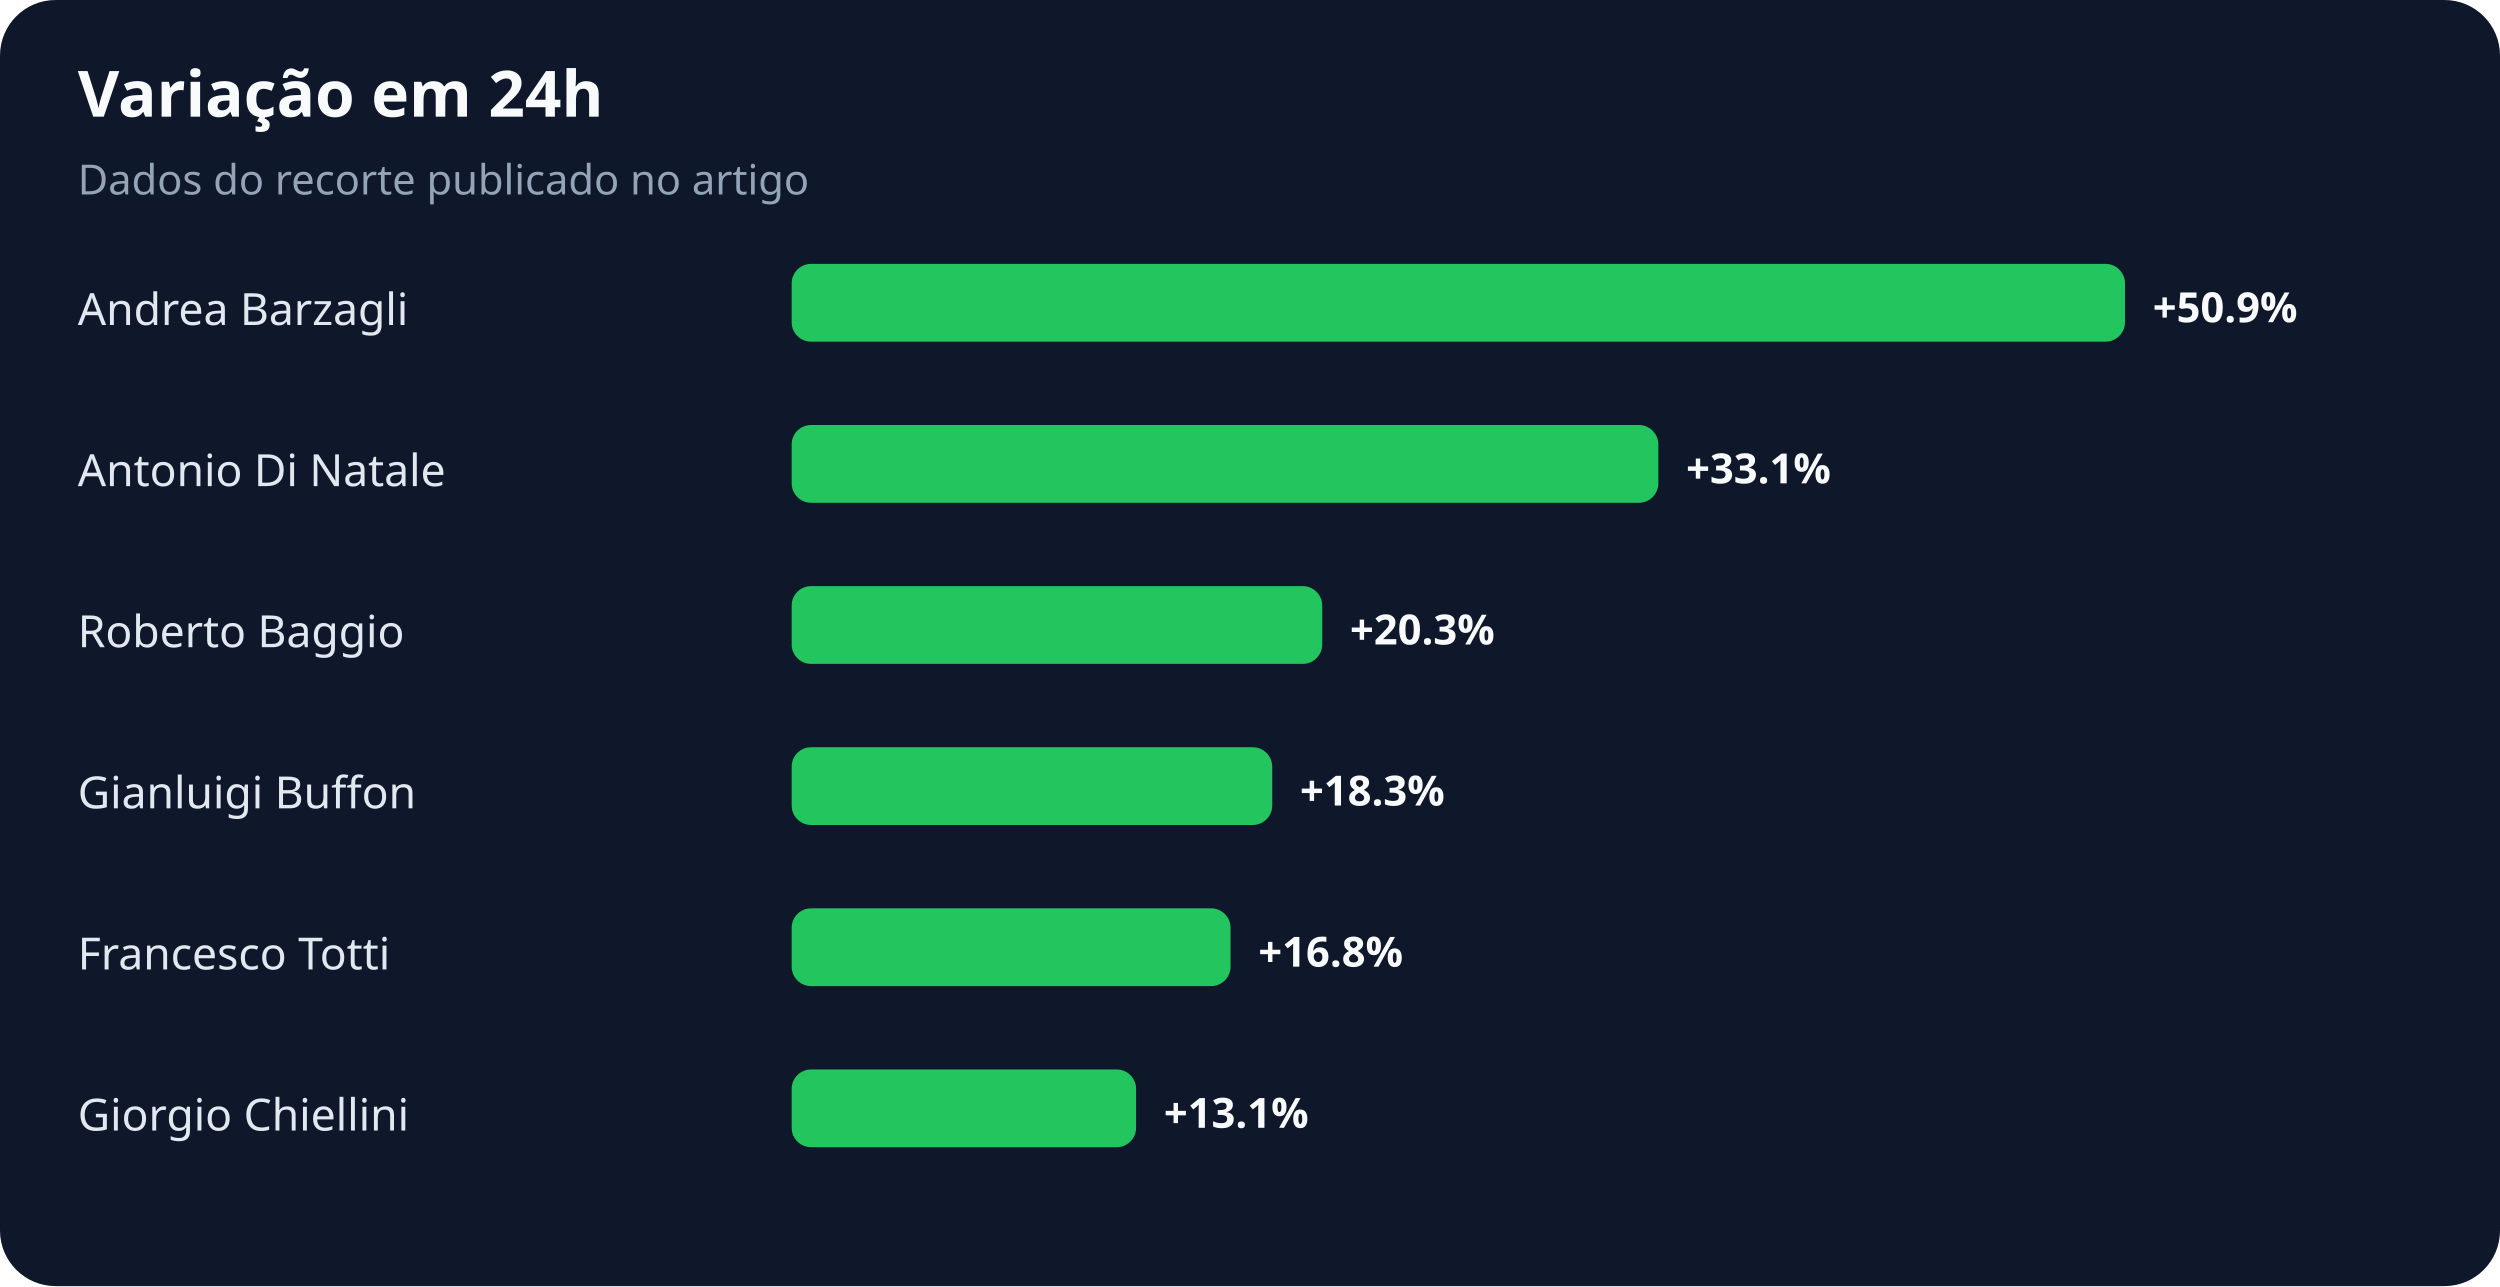
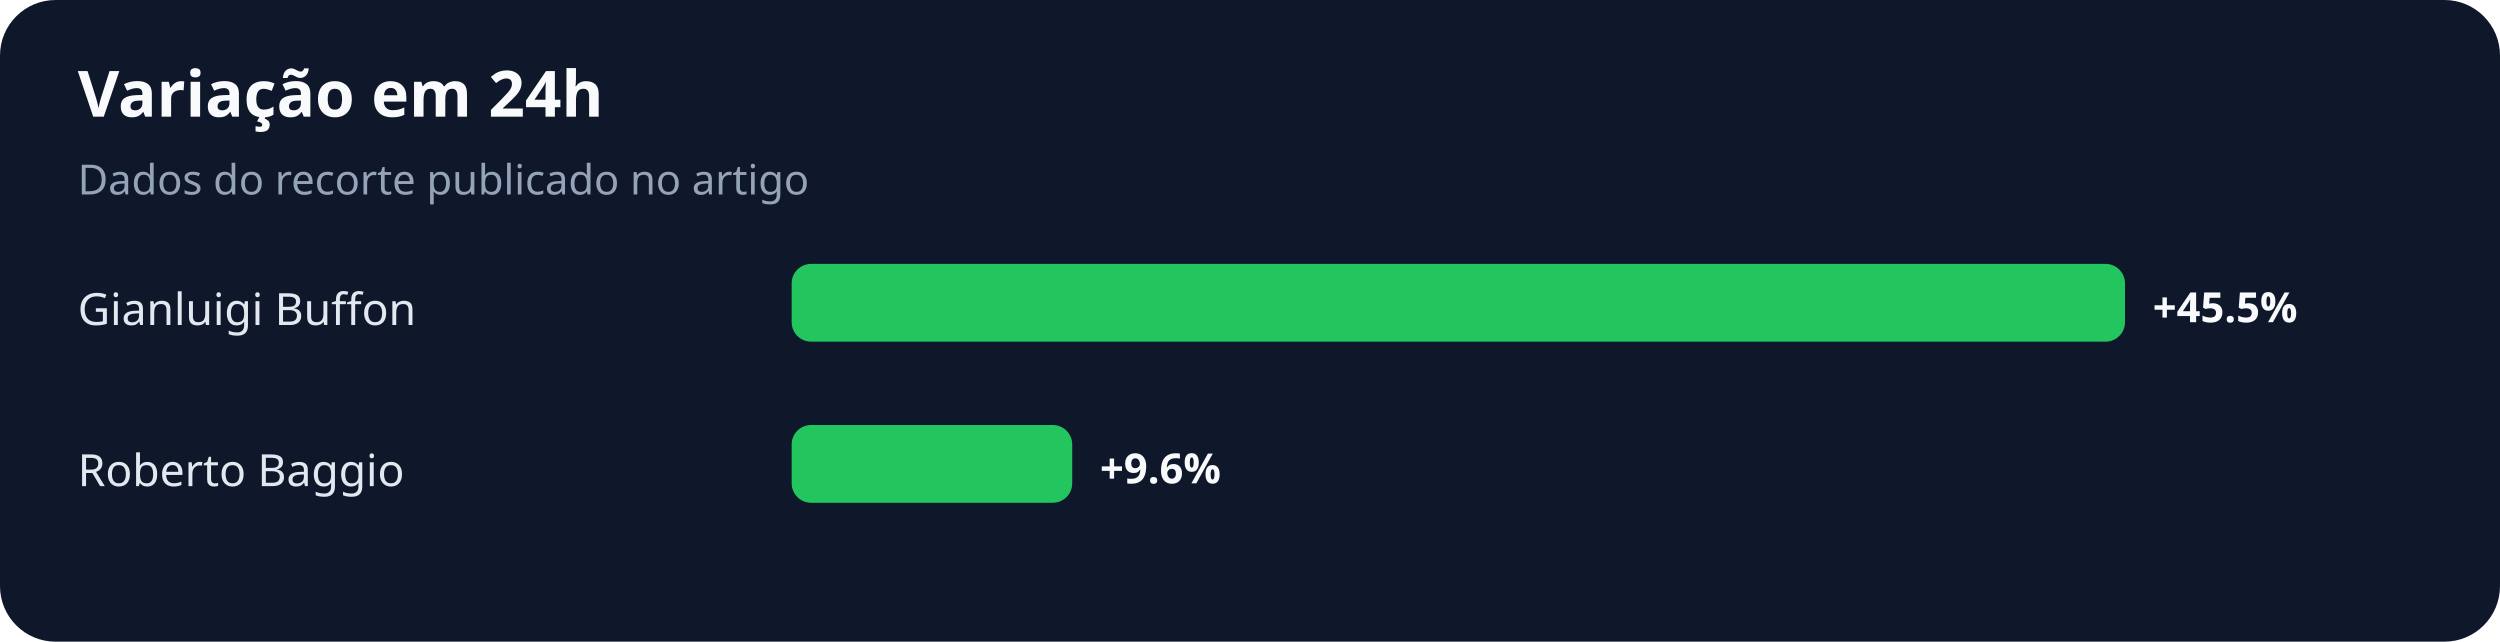
- <svg xmlns="http://www.w3.org/2000/svg" width="900" height="463" viewBox="0 0 900 463" role="img" aria-labelledby="title desc">
+ <svg xmlns="http://www.w3.org/2000/svg" width="900" height="231" viewBox="0 0 900 231" role="img" aria-labelledby="title desc">
  <rect width="100%" height="100%" rx="20" fill="#0f172a" />
  <text x="28" y="42" fill="#f8fafc" font-family="system-ui,sans-serif" font-size="23" font-weight="700">Variação em 24h</text>
  <text x="28" y="70" fill="#94a3b8" font-family="system-ui,sans-serif" font-size="15">Dados do recorte publicado no artigo</text>
-   <text x="28" y="117" fill="#e2e8f0" font-family="system-ui,sans-serif" font-size="16">Andrea Barzagli</text>
+   <text x="28" y="117" fill="#e2e8f0" font-family="system-ui,sans-serif" font-size="16">Gianluigi Buffon</text>
  <rect x="285" y="95" width="480" height="28" rx="7" fill="#22c55e" />
-   <text x="775" y="116" fill="#f8fafc" font-family="system-ui,sans-serif" font-size="15" font-weight="700">+50.9%</text>
-   <text x="28" y="175" fill="#e2e8f0" font-family="system-ui,sans-serif" font-size="16">Antonio Di Natale</text>
-   <rect x="285" y="153" width="312" height="28" rx="7" fill="#22c55e" />
-   <text x="607" y="174" fill="#f8fafc" font-family="system-ui,sans-serif" font-size="15" font-weight="700">+33.1%</text>
-   <text x="28" y="233" fill="#e2e8f0" font-family="system-ui,sans-serif" font-size="16">Roberto Baggio</text>
-   <rect x="285" y="211" width="191" height="28" rx="7" fill="#22c55e" />
-   <text x="486" y="232" fill="#f8fafc" font-family="system-ui,sans-serif" font-size="15" font-weight="700">+20.3%</text>
-   <text x="28" y="291" fill="#e2e8f0" font-family="system-ui,sans-serif" font-size="16">Gianluigi Buffon</text>
-   <rect x="285" y="269" width="173" height="28" rx="7" fill="#22c55e" />
-   <text x="468" y="290" fill="#f8fafc" font-family="system-ui,sans-serif" font-size="15" font-weight="700">+18.3%</text>
-   <text x="28" y="349" fill="#e2e8f0" font-family="system-ui,sans-serif" font-size="16">Francesco Totti</text>
-   <rect x="285" y="327" width="158" height="28" rx="7" fill="#22c55e" />
-   <text x="453" y="348" fill="#f8fafc" font-family="system-ui,sans-serif" font-size="15" font-weight="700">+16.8%</text>
-   <text x="28" y="407" fill="#e2e8f0" font-family="system-ui,sans-serif" font-size="16">Giorgio Chiellini</text>
-   <rect x="285" y="385" width="124" height="28" rx="7" fill="#22c55e" />
-   <text x="419" y="406" fill="#f8fafc" font-family="system-ui,sans-serif" font-size="15" font-weight="700">+13.1%</text>
+   <text x="775" y="116" fill="#f8fafc" font-family="system-ui,sans-serif" font-size="15" font-weight="700">+45.5%</text>
+   <text x="28" y="175" fill="#e2e8f0" font-family="system-ui,sans-serif" font-size="16">Roberto Baggio</text>
+   <rect x="285" y="153" width="101" height="28" rx="7" fill="#22c55e" />
+   <text x="396" y="174" fill="#f8fafc" font-family="system-ui,sans-serif" font-size="15" font-weight="700">+9.6%</text>
</svg>
